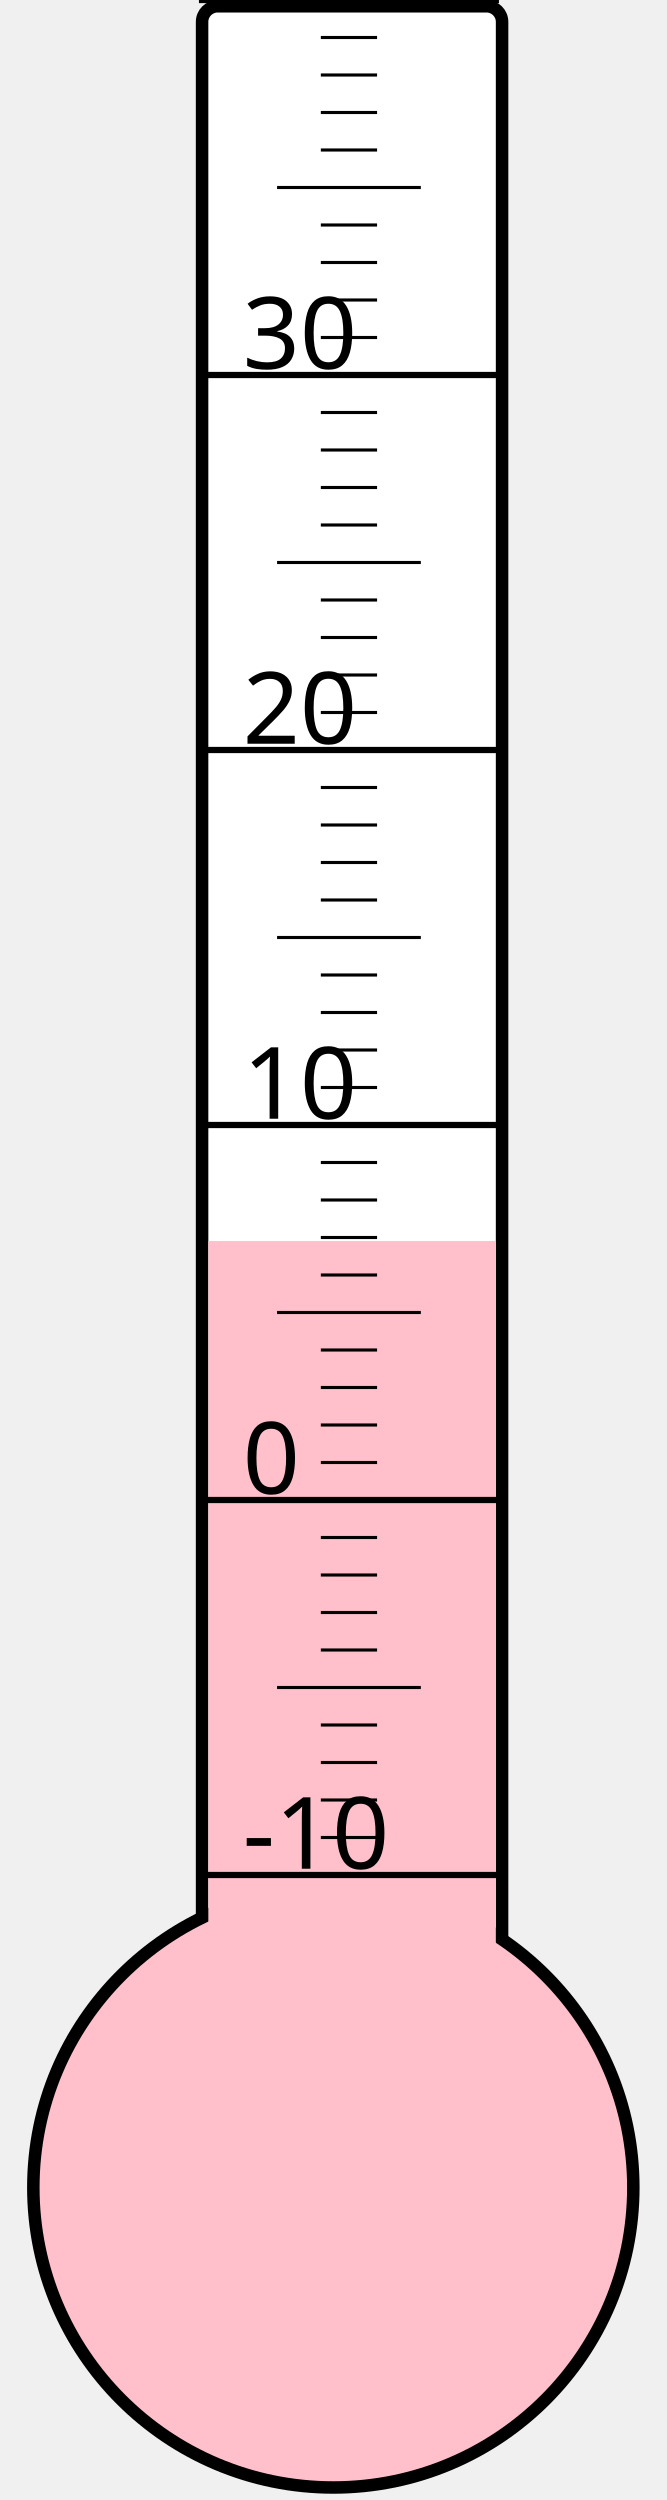
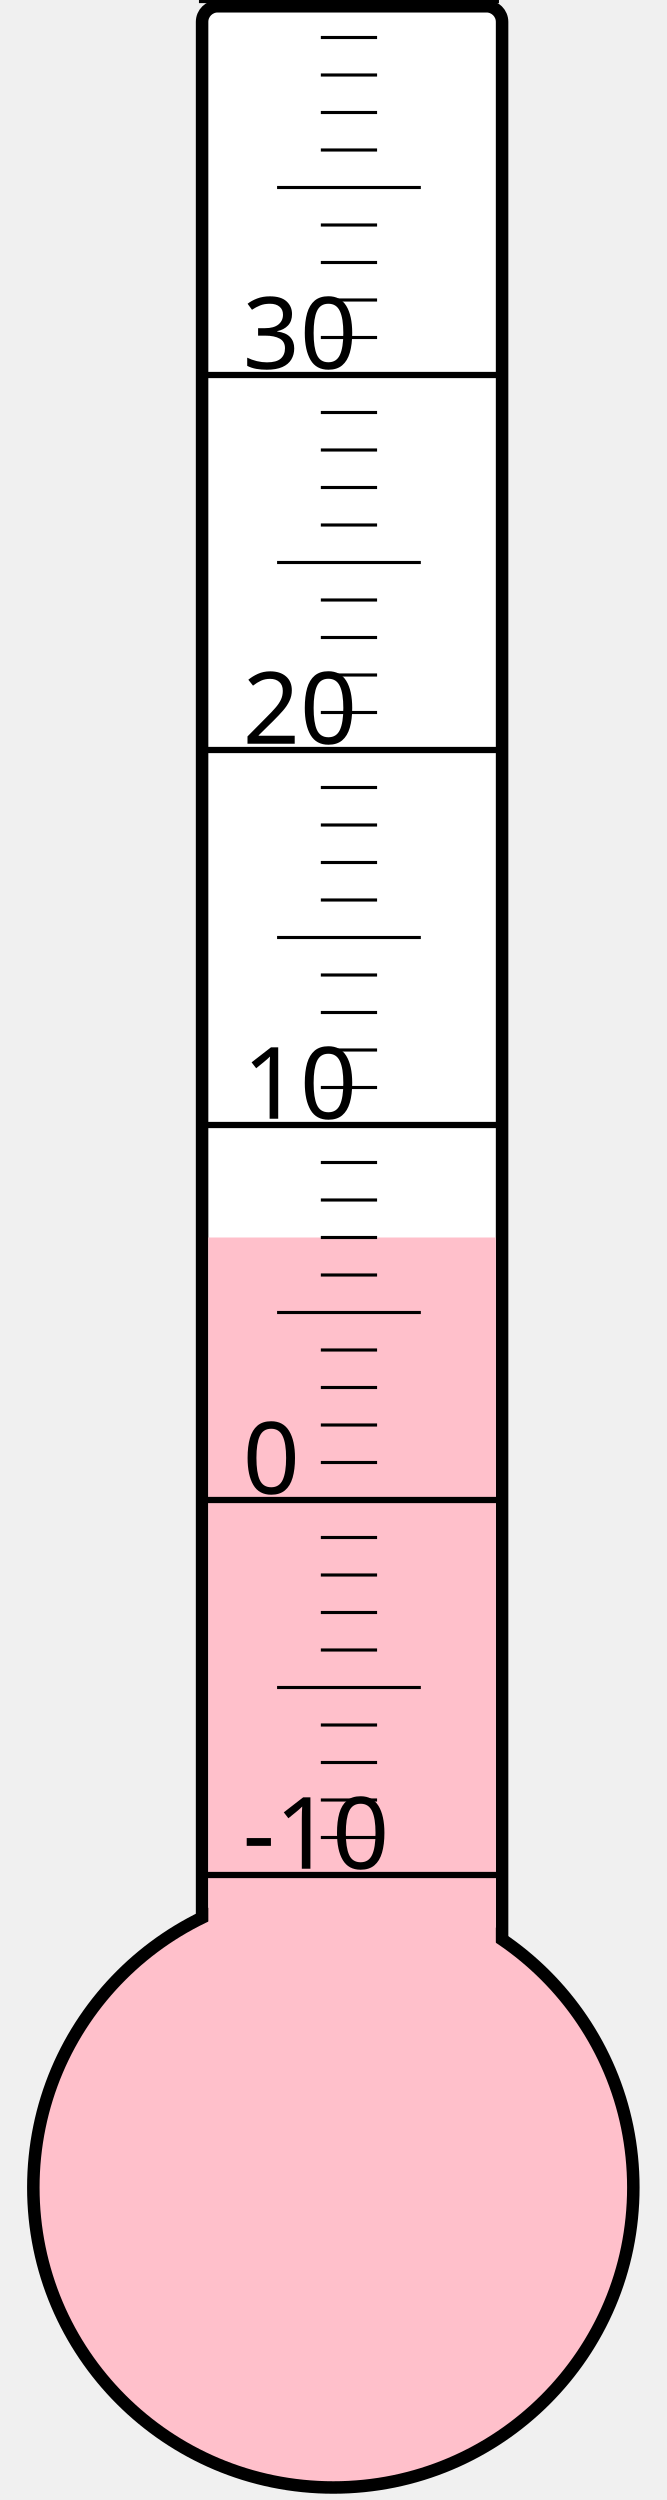
<svg xmlns="http://www.w3.org/2000/svg" width="40px" height="150px" viewBox="0 0 200 800">
  <rect width="200" height="800" x="0" y="0" style="fill: #ffffeb; fill-opacity: 0;" />
  <rect width="96" height="680" x="58" y="2" rx="5" ry="5" style="fill: white; fill-opacity: 1; stroke: black; stroke-width: 4;" />
  <circle cx="100" cy="700" r="96" style="fill: pink; stroke: black; stroke-width: 4;" />
-   <rect width="92" height="302.875" x="60" y="397.125" style="fill: pink; fill-opacity: 1; stroke-width: 0;" />
+   <rect width="92" height="304.0" x="60" y="396.0" style="fill: pink; fill-opacity: 1; stroke-width: 0;" />
  <text x="71" y="598" style="font-family: sans-serif; font-size: 24pt;">-10</text>
  <text x="71" y="478" style="font-family: sans-serif; font-size: 24pt;">0</text>
  <text x="71" y="358" style="font-family: sans-serif; font-size: 24pt;">10</text>
  <text x="71" y="238" style="font-family: sans-serif; font-size: 24pt;">20</text>
  <text x="71" y="118" style="font-family: sans-serif; font-size: 24pt;">30</text>
  <g style="stroke: black;">
    <line x1="57" y1="600" x2="153" y2="600" style="stroke-width: 2;" />
    <line x1="96" y1="588" x2="114" y2="588" style="stroke-width: 1;" />
    <line x1="96" y1="576" x2="114" y2="576" style="stroke-width: 1;" />
    <line x1="96" y1="564" x2="114" y2="564" style="stroke-width: 1;" />
    <line x1="96" y1="552" x2="114" y2="552" style="stroke-width: 1;" />
    <line x1="82" y1="540" x2="128" y2="540" style="stroke-width: 1;" />
    <line x1="96" y1="528" x2="114" y2="528" style="stroke-width: 1;" />
    <line x1="96" y1="516" x2="114" y2="516" style="stroke-width: 1;" />
    <line x1="96" y1="504" x2="114" y2="504" style="stroke-width: 1;" />
    <line x1="96" y1="492" x2="114" y2="492" style="stroke-width: 1;" />
    <line x1="57" y1="480" x2="153" y2="480" style="stroke-width: 2;" />
    <line x1="96" y1="468" x2="114" y2="468" style="stroke-width: 1;" />
    <line x1="96" y1="456" x2="114" y2="456" style="stroke-width: 1;" />
    <line x1="96" y1="444" x2="114" y2="444" style="stroke-width: 1;" />
    <line x1="96" y1="432" x2="114" y2="432" style="stroke-width: 1;" />
    <line x1="82" y1="420" x2="128" y2="420" style="stroke-width: 1;" />
    <line x1="96" y1="408" x2="114" y2="408" style="stroke-width: 1;" />
    <line x1="96" y1="396" x2="114" y2="396" style="stroke-width: 1;" />
    <line x1="96" y1="384" x2="114" y2="384" style="stroke-width: 1;" />
    <line x1="96" y1="372" x2="114" y2="372" style="stroke-width: 1;" />
    <line x1="57" y1="360" x2="153" y2="360" style="stroke-width: 2;" />
    <line x1="96" y1="348" x2="114" y2="348" style="stroke-width: 1;" />
    <line x1="96" y1="336" x2="114" y2="336" style="stroke-width: 1;" />
    <line x1="96" y1="324" x2="114" y2="324" style="stroke-width: 1;" />
    <line x1="96" y1="312" x2="114" y2="312" style="stroke-width: 1;" />
    <line x1="82" y1="300" x2="128" y2="300" style="stroke-width: 1;" />
    <line x1="96" y1="288" x2="114" y2="288" style="stroke-width: 1;" />
    <line x1="96" y1="276" x2="114" y2="276" style="stroke-width: 1;" />
    <line x1="96" y1="264" x2="114" y2="264" style="stroke-width: 1;" />
    <line x1="96" y1="252" x2="114" y2="252" style="stroke-width: 1;" />
    <line x1="57" y1="240" x2="153" y2="240" style="stroke-width: 2;" />
    <line x1="96" y1="228" x2="114" y2="228" style="stroke-width: 1;" />
    <line x1="96" y1="216" x2="114" y2="216" style="stroke-width: 1;" />
    <line x1="96" y1="204" x2="114" y2="204" style="stroke-width: 1;" />
    <line x1="96" y1="192" x2="114" y2="192" style="stroke-width: 1;" />
    <line x1="82" y1="180" x2="128" y2="180" style="stroke-width: 1;" />
    <line x1="96" y1="168" x2="114" y2="168" style="stroke-width: 1;" />
    <line x1="96" y1="156" x2="114" y2="156" style="stroke-width: 1;" />
    <line x1="96" y1="144" x2="114" y2="144" style="stroke-width: 1;" />
    <line x1="96" y1="132" x2="114" y2="132" style="stroke-width: 1;" />
    <line x1="57" y1="120" x2="153" y2="120" style="stroke-width: 2;" />
    <line x1="96" y1="108" x2="114" y2="108" style="stroke-width: 1;" />
    <line x1="96" y1="96" x2="114" y2="96" style="stroke-width: 1;" />
    <line x1="96" y1="84" x2="114" y2="84" style="stroke-width: 1;" />
    <line x1="96" y1="72" x2="114" y2="72" style="stroke-width: 1;" />
    <line x1="82" y1="60" x2="128" y2="60" style="stroke-width: 1;" />
    <line x1="96" y1="48" x2="114" y2="48" style="stroke-width: 1;" />
    <line x1="96" y1="36" x2="114" y2="36" style="stroke-width: 1;" />
    <line x1="96" y1="24" x2="114" y2="24" style="stroke-width: 1;" />
    <line x1="96" y1="12" x2="114" y2="12" style="stroke-width: 1;" />
    <line x1="57" y1="0" x2="153" y2="0" style="stroke-width: 2;" />
  </g>
</svg>
